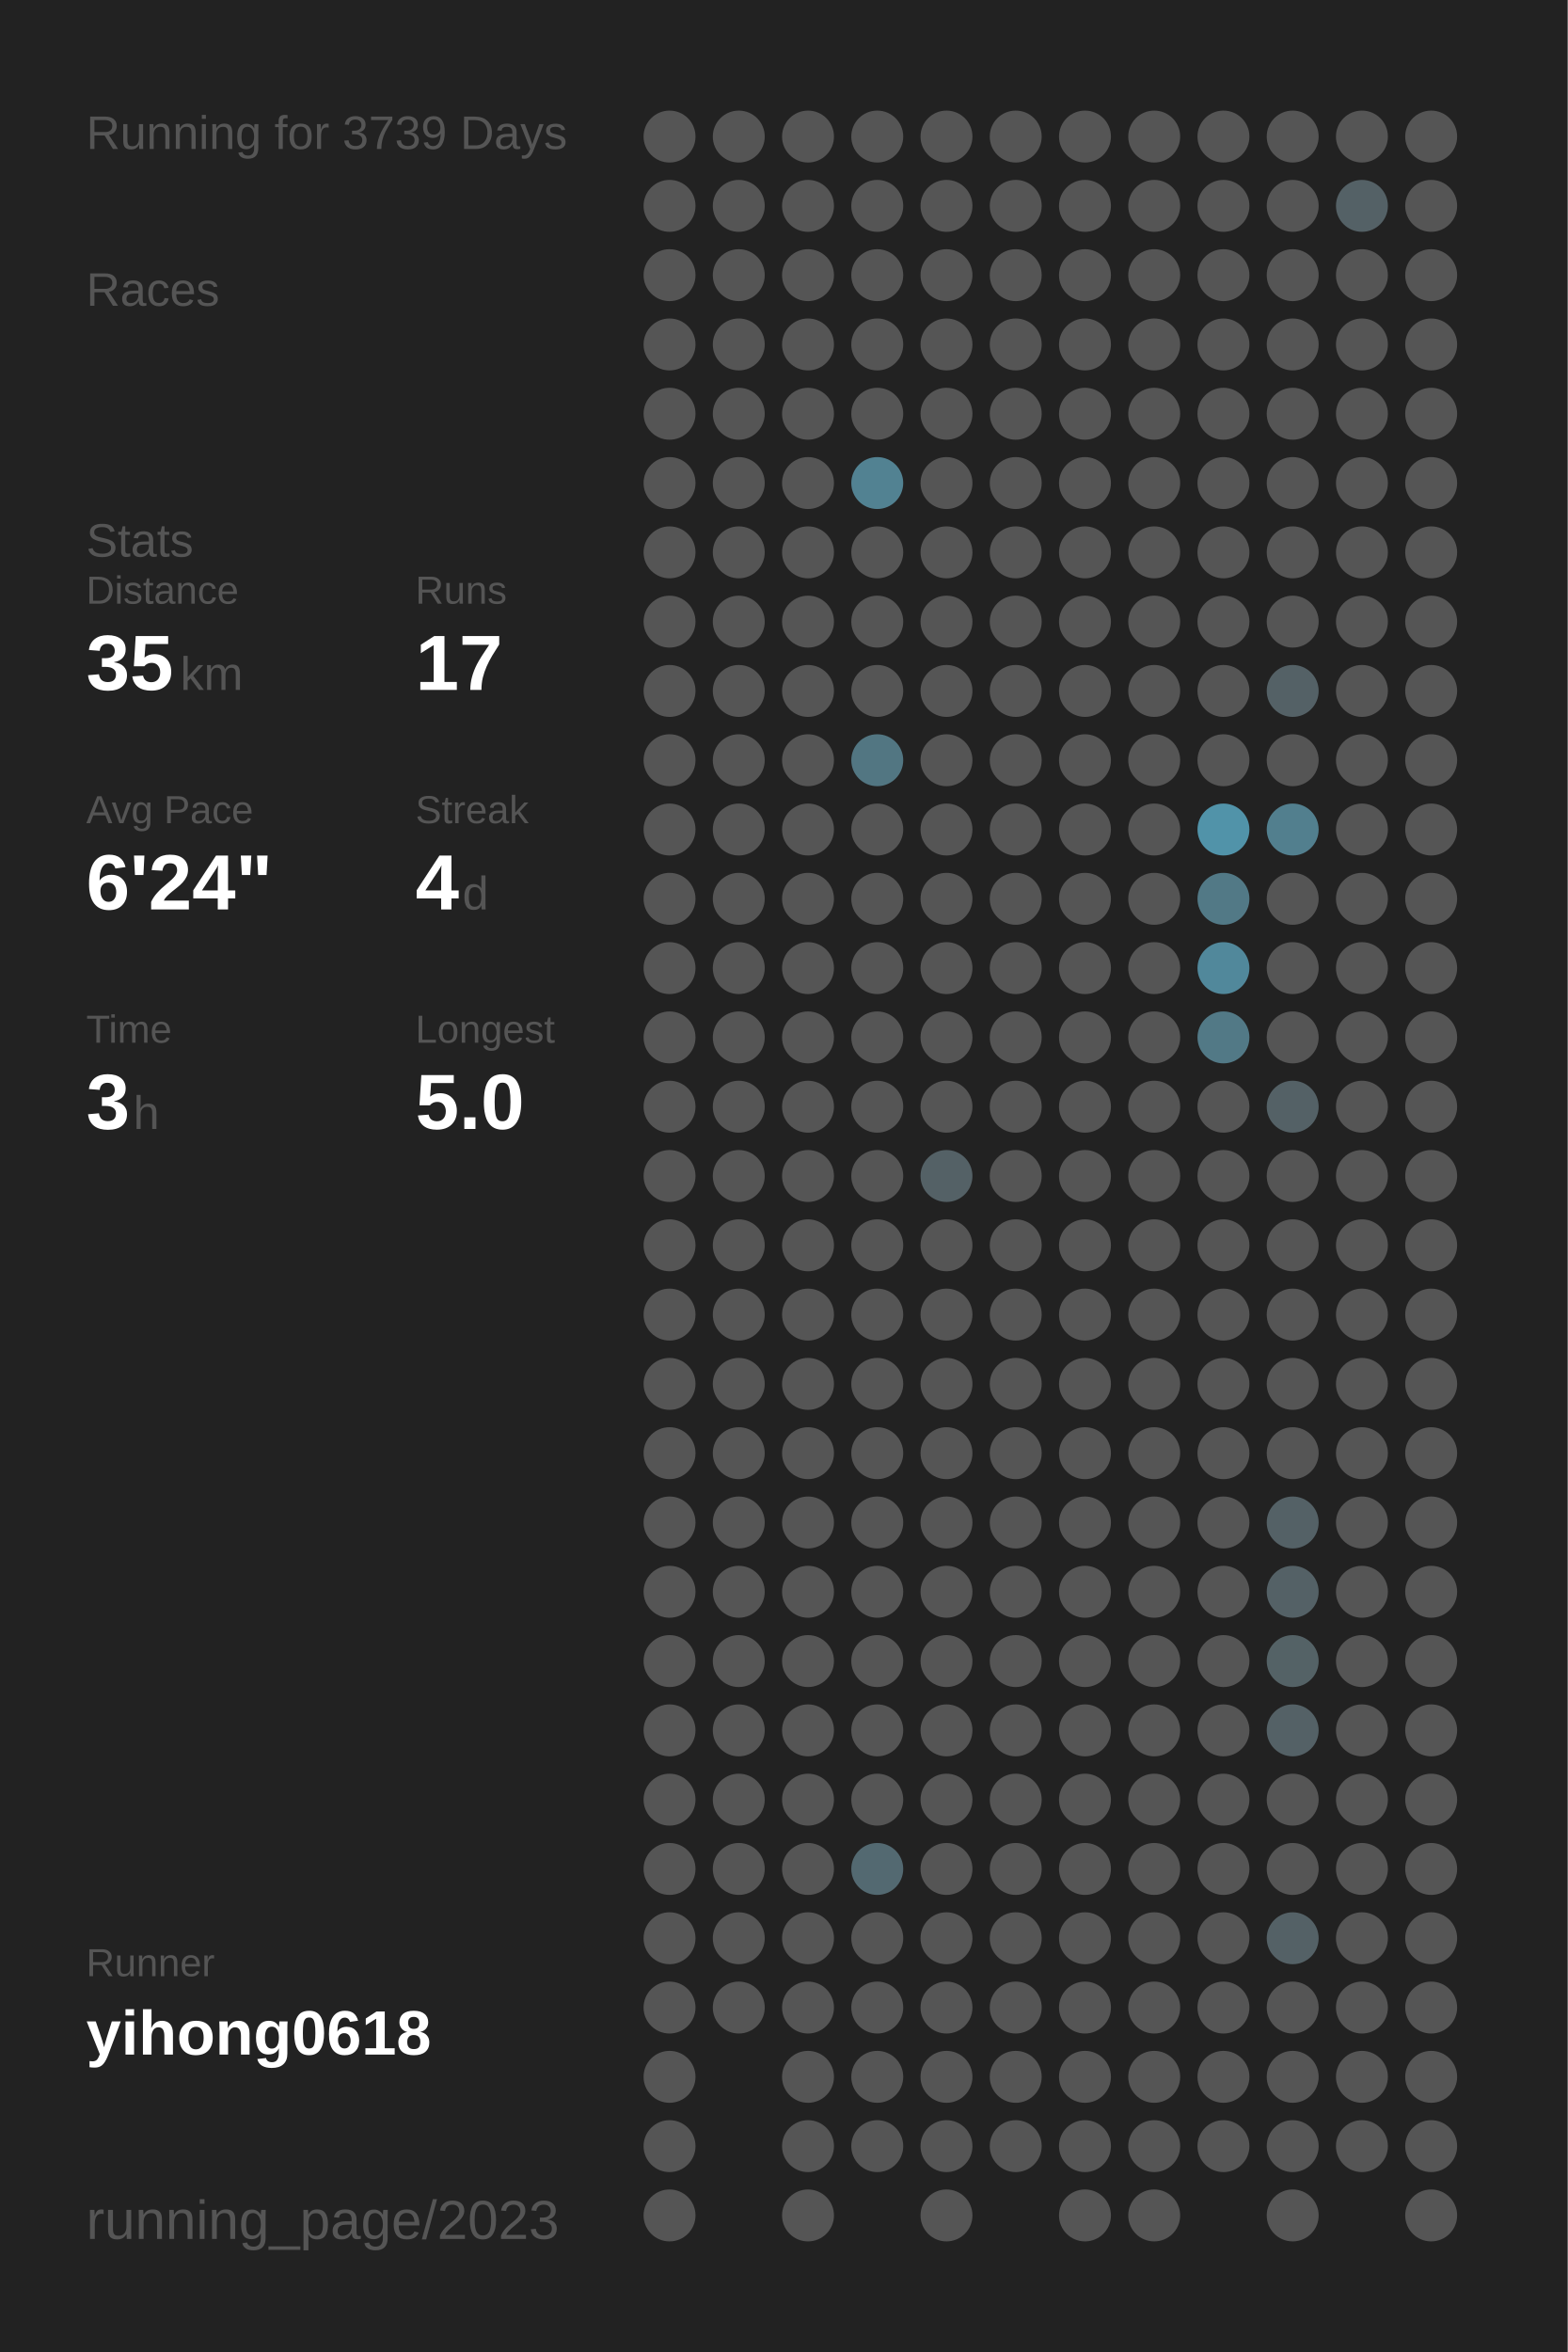
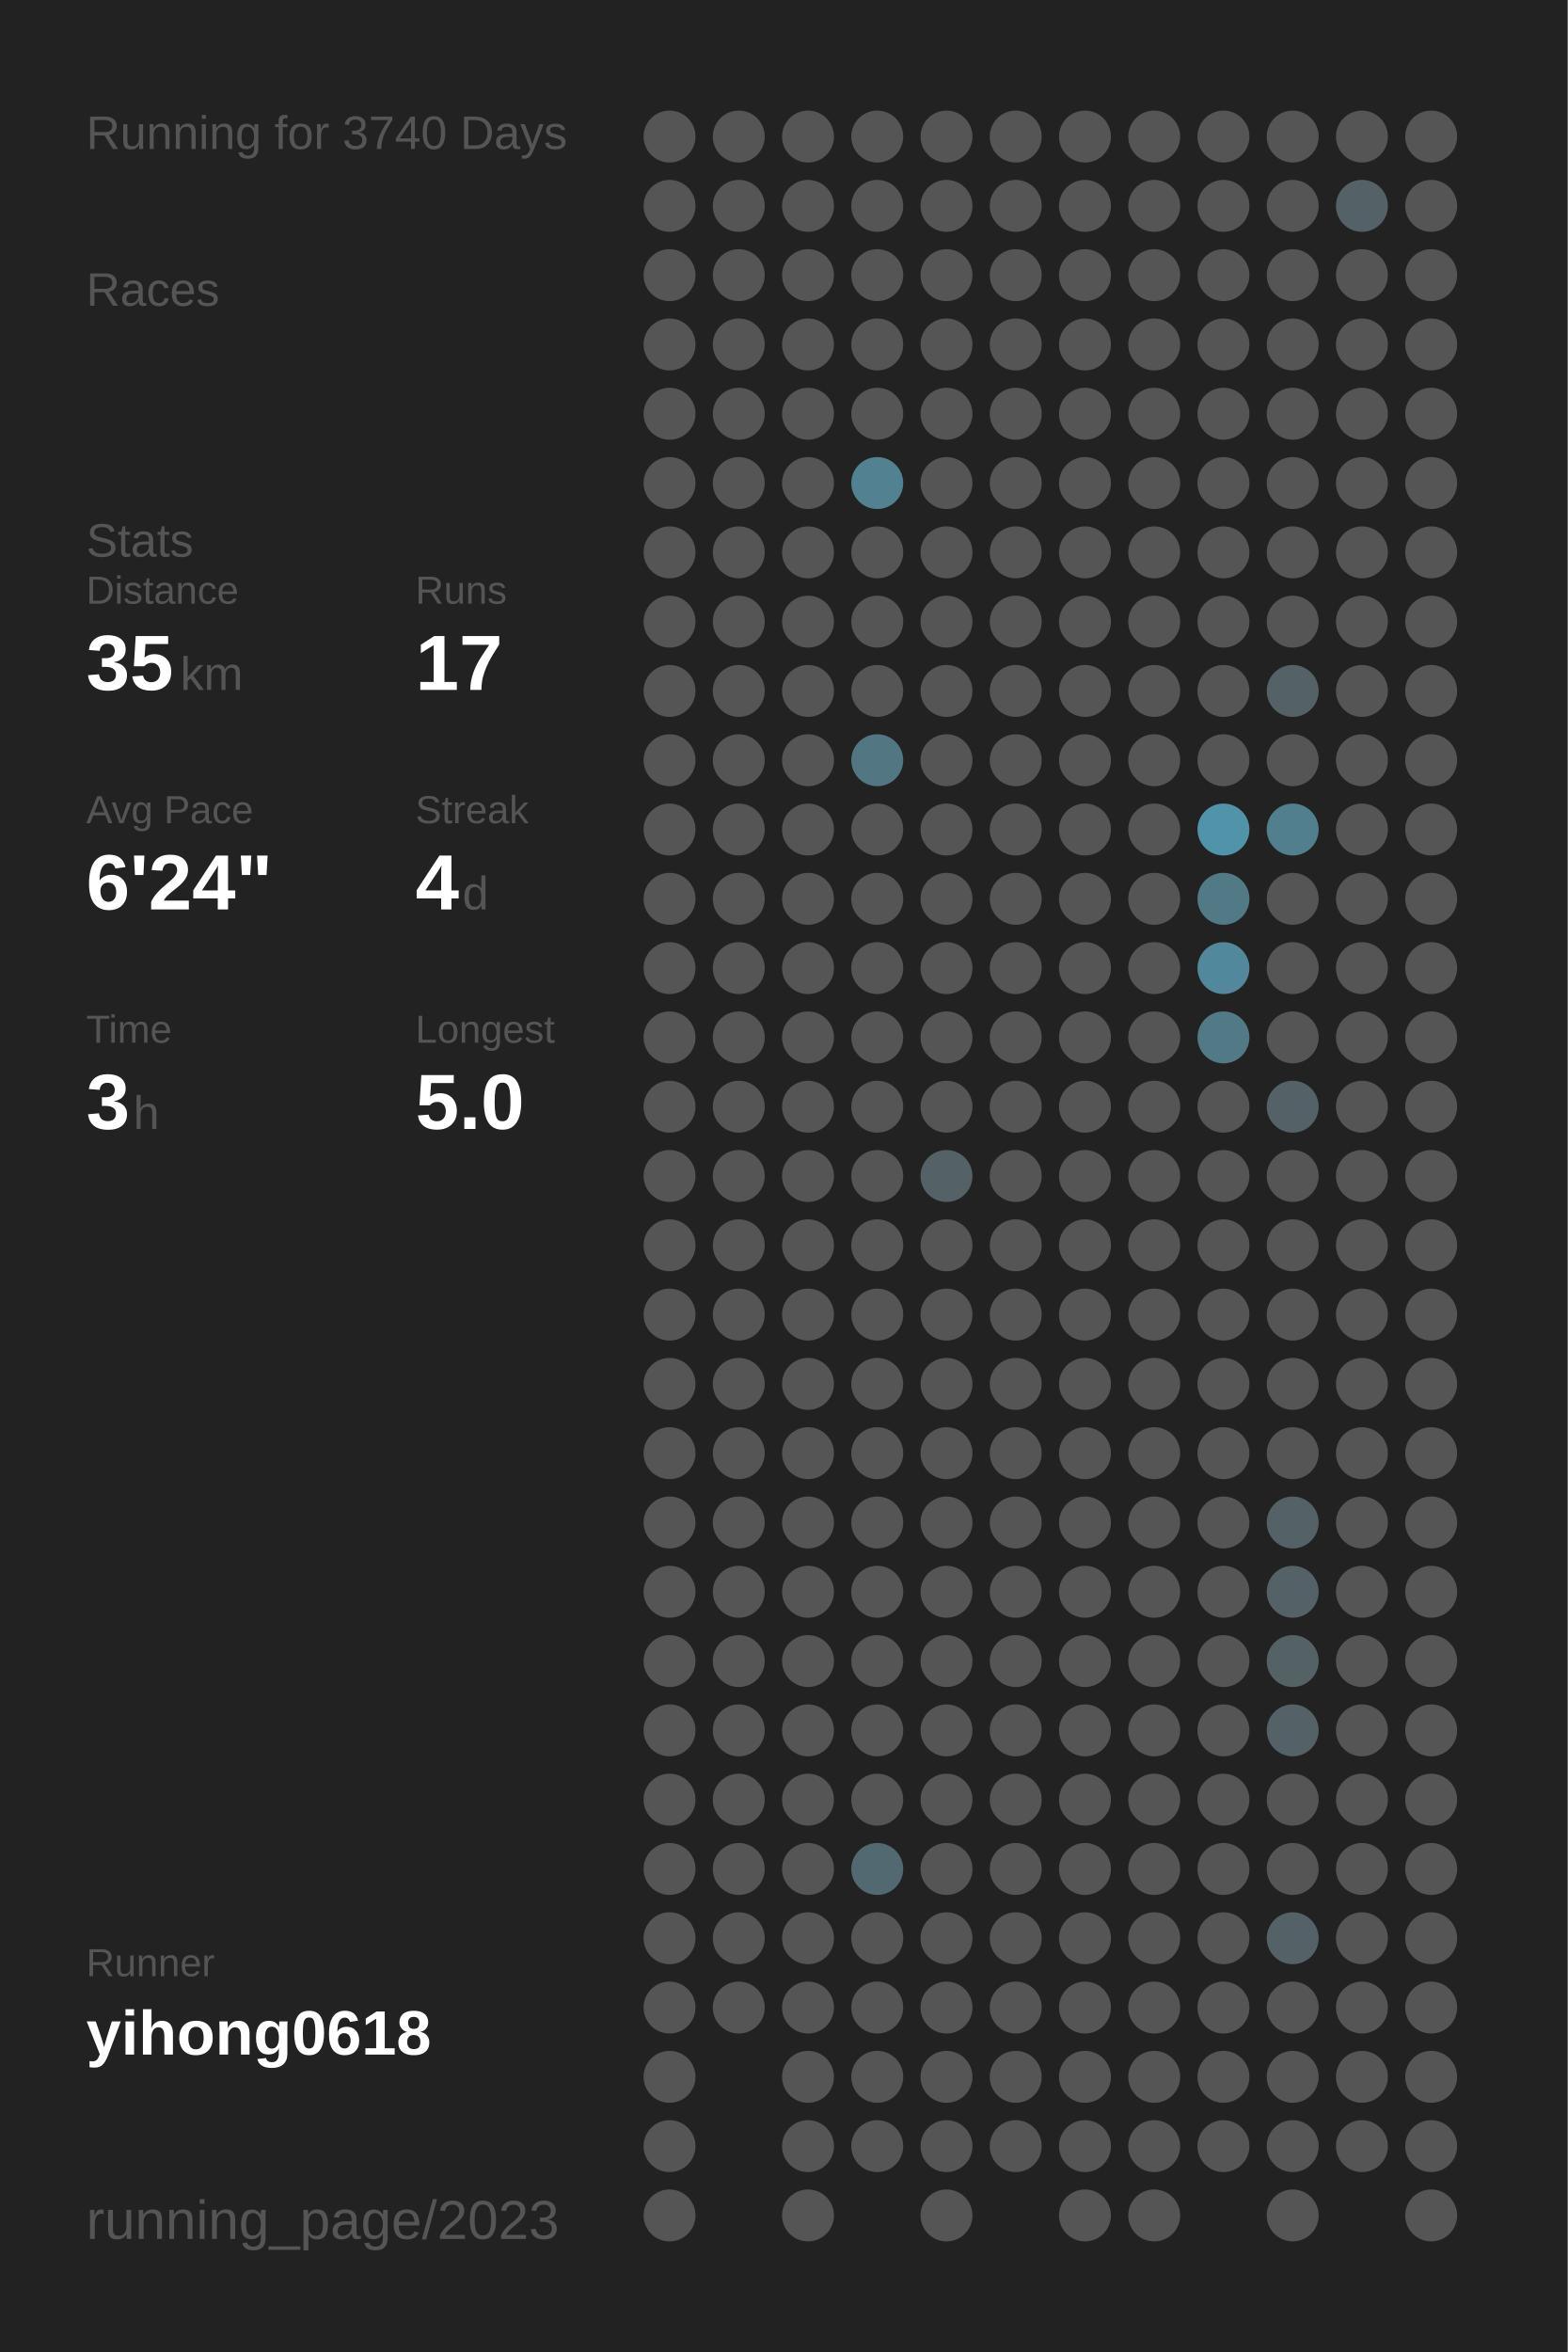
<svg xmlns="http://www.w3.org/2000/svg" baseProfile="full" height="300mm" version="1.1" viewBox="0,0,200,300" width="200mm">
  <defs />
  <rect fill="#222222" height="300" width="200" x="0" y="0" />
-   <text fill="#555555" style="font-size:6px; font-family:Arial;" x="11" y="19">Running for 3739 Days</text>
+   <text fill="#555555" style="font-size:6px; font-family:Arial;" x="11" y="19">Running for 3740 Days</text>
  <text fill="#555555" style="font-size:6px; font-family:Arial;" x="11" y="39">Races</text>
  <text fill="#555555" style="font-size:6px; font-family:Arial;" x="11" y="71">Stats</text>
  <text fill="#555555" style="font-size:5px; font-family:Arial;" x="11" y="77">Distance</text>
  <text fill="#FFFFFF" style="font-size:10px; font-family:Arial; font-weight:bold;" x="11" y="88">35</text>
  <text fill="#555555" style="font-size:6px; font-family:Arial;" x="23" y="88">km</text>
  <text fill="#555555" style="font-size:5px; font-family:Arial;" x="53" y="77">Runs</text>
  <text fill="#FFFFFF" style="font-size:10px; font-family:Arial; font-weight:bold;" x="53" y="88">17</text>
  <text fill="#555555" style="font-size:5px; font-family:Arial;" x="11" y="105">Avg Pace</text>
  <text fill="#FFFFFF" style="font-size:10px; font-family:Arial; font-weight:bold;" x="11" y="116">6'24"</text>
  <text fill="#555555" style="font-size:5px; font-family:Arial;" x="53" y="105">Streak</text>
  <text fill="#FFFFFF" style="font-size:10px; font-family:Arial; font-weight:bold;" x="53" y="116">4</text>
  <text fill="#555555" style="font-size:6px; font-family:Arial;" x="59" y="116">d</text>
  <text fill="#555555" style="font-size:5px; font-family:Arial;" x="11" y="133">Time</text>
  <text fill="#FFFFFF" style="font-size:10px; font-family:Arial; font-weight:bold;" x="11" y="144">3</text>
  <text fill="#555555" style="font-size:6px; font-family:Arial;" x="17" y="144">h</text>
  <text fill="#555555" style="font-size:5px; font-family:Arial;" x="53" y="133">Longest</text>
  <text fill="#FFFFFF" style="font-size:10px; font-family:Arial; font-weight:bold;" x="53" y="144">5.0</text>
  <text fill="#555555" style="font-size:5px; font-family:Arial;" x="11" y="252.065">Runner</text>
  <text fill="#FFFFFF" style="font-size:8px; font-family:Arial; font-weight:bold;" x="11" y="262.065">yihong0618</text>
  <text fill="#555555" style="font-size:7px; font-family:Arial;" x="11" y="285.581">running_page/2023</text>
  <circle cx="85.417" cy="17.419" fill="#555555" r="3.312" />
  <circle cx="85.417" cy="26.258" fill="#555555" r="3.312" />
  <circle cx="85.417" cy="35.097" fill="#555555" r="3.312" />
  <circle cx="85.417" cy="43.935" fill="#555555" r="3.312" />
  <circle cx="85.417" cy="52.774" fill="#555555" r="3.312" />
  <circle cx="85.417" cy="61.613" fill="#555555" r="3.312" />
  <circle cx="85.417" cy="70.452" fill="#555555" r="3.312" />
  <circle cx="85.417" cy="79.29" fill="#555555" r="3.312" />
  <circle cx="85.417" cy="88.129" fill="#555555" r="3.312" />
  <circle cx="85.417" cy="96.968" fill="#555555" r="3.312" />
  <circle cx="85.417" cy="105.806" fill="#555555" r="3.312" />
  <circle cx="85.417" cy="114.645" fill="#555555" r="3.312" />
  <circle cx="85.417" cy="123.484" fill="#555555" r="3.312" />
  <circle cx="85.417" cy="132.323" fill="#555555" r="3.312" />
  <circle cx="85.417" cy="141.161" fill="#555555" r="3.312" />
  <circle cx="85.417" cy="150" fill="#555555" r="3.312" />
  <circle cx="85.417" cy="158.839" fill="#555555" r="3.312" />
  <circle cx="85.417" cy="167.677" fill="#555555" r="3.312" />
  <circle cx="85.417" cy="176.516" fill="#555555" r="3.312" />
  <circle cx="85.417" cy="185.355" fill="#555555" r="3.312" />
  <circle cx="85.417" cy="194.194" fill="#555555" r="3.312" />
  <circle cx="85.417" cy="203.032" fill="#555555" r="3.312" />
  <circle cx="85.417" cy="211.871" fill="#555555" r="3.312" />
  <circle cx="85.417" cy="220.71" fill="#555555" r="3.312" />
  <circle cx="85.417" cy="229.548" fill="#555555" r="3.312" />
  <circle cx="85.417" cy="238.387" fill="#555555" r="3.312" />
  <circle cx="85.417" cy="247.226" fill="#555555" r="3.312" />
  <circle cx="85.417" cy="256.065" fill="#555555" r="3.312" />
  <circle cx="85.417" cy="264.903" fill="#555555" r="3.312" />
  <circle cx="85.417" cy="273.742" fill="#555555" r="3.312" />
  <circle cx="85.417" cy="282.581" fill="#555555" r="3.312" />
  <circle cx="94.25" cy="17.419" fill="#555555" r="3.312" />
  <circle cx="94.25" cy="26.258" fill="#555555" r="3.312" />
  <circle cx="94.25" cy="35.097" fill="#555555" r="3.312" />
  <circle cx="94.25" cy="43.935" fill="#555555" r="3.312" />
  <circle cx="94.25" cy="52.774" fill="#555555" r="3.312" />
  <circle cx="94.25" cy="61.613" fill="#555555" r="3.312" />
  <circle cx="94.25" cy="70.452" fill="#555555" r="3.312" />
  <circle cx="94.25" cy="79.29" fill="#555555" r="3.312" />
  <circle cx="94.25" cy="88.129" fill="#555555" r="3.312" />
  <circle cx="94.25" cy="96.968" fill="#555555" r="3.312" />
  <circle cx="94.25" cy="105.806" fill="#555555" r="3.312" />
  <circle cx="94.25" cy="114.645" fill="#555555" r="3.312" />
  <circle cx="94.25" cy="123.484" fill="#555555" r="3.312" />
  <circle cx="94.25" cy="132.323" fill="#555555" r="3.312" />
  <circle cx="94.25" cy="141.161" fill="#555555" r="3.312" />
  <circle cx="94.25" cy="150" fill="#555555" r="3.312" />
  <circle cx="94.25" cy="158.839" fill="#555555" r="3.312" />
  <circle cx="94.25" cy="167.677" fill="#555555" r="3.312" />
  <circle cx="94.25" cy="176.516" fill="#555555" r="3.312" />
  <circle cx="94.25" cy="185.355" fill="#555555" r="3.312" />
  <circle cx="94.25" cy="194.194" fill="#555555" r="3.312" />
  <circle cx="94.25" cy="203.032" fill="#555555" r="3.312" />
  <circle cx="94.25" cy="211.871" fill="#555555" r="3.312" />
  <circle cx="94.25" cy="220.71" fill="#555555" r="3.312" />
  <circle cx="94.25" cy="229.548" fill="#555555" r="3.312" />
  <circle cx="94.25" cy="238.387" fill="#555555" r="3.312" />
  <circle cx="94.25" cy="247.226" fill="#555555" r="3.312" />
  <circle cx="94.25" cy="256.065" fill="#555555" r="3.312" />
  <circle cx="103.083" cy="17.419" fill="#555555" r="3.312" />
  <circle cx="103.083" cy="26.258" fill="#555555" r="3.312" />
  <circle cx="103.083" cy="35.097" fill="#555555" r="3.312" />
  <circle cx="103.083" cy="43.935" fill="#555555" r="3.312" />
  <circle cx="103.083" cy="52.774" fill="#555555" r="3.312" />
  <circle cx="103.083" cy="61.613" fill="#555555" r="3.312" />
  <circle cx="103.083" cy="70.452" fill="#555555" r="3.312" />
  <circle cx="103.083" cy="79.29" fill="#555555" r="3.312" />
  <circle cx="103.083" cy="88.129" fill="#555555" r="3.312" />
  <circle cx="103.083" cy="96.968" fill="#555555" r="3.312" />
  <circle cx="103.083" cy="105.806" fill="#555555" r="3.312" />
  <circle cx="103.083" cy="114.645" fill="#555555" r="3.312" />
  <circle cx="103.083" cy="123.484" fill="#555555" r="3.312" />
  <circle cx="103.083" cy="132.323" fill="#555555" r="3.312" />
  <circle cx="103.083" cy="141.161" fill="#555555" r="3.312" />
  <circle cx="103.083" cy="150" fill="#555555" r="3.312" />
  <circle cx="103.083" cy="158.839" fill="#555555" r="3.312" />
  <circle cx="103.083" cy="167.677" fill="#555555" r="3.312" />
  <circle cx="103.083" cy="176.516" fill="#555555" r="3.312" />
  <circle cx="103.083" cy="185.355" fill="#555555" r="3.312" />
  <circle cx="103.083" cy="194.194" fill="#555555" r="3.312" />
  <circle cx="103.083" cy="203.032" fill="#555555" r="3.312" />
  <circle cx="103.083" cy="211.871" fill="#555555" r="3.312" />
  <circle cx="103.083" cy="220.71" fill="#555555" r="3.312" />
  <circle cx="103.083" cy="229.548" fill="#555555" r="3.312" />
  <circle cx="103.083" cy="238.387" fill="#555555" r="3.312" />
  <circle cx="103.083" cy="247.226" fill="#555555" r="3.312" />
  <circle cx="103.083" cy="256.065" fill="#555555" r="3.312" />
  <circle cx="103.083" cy="264.903" fill="#555555" r="3.312" />
  <circle cx="103.083" cy="273.742" fill="#555555" r="3.312" />
  <circle cx="103.083" cy="282.581" fill="#555555" r="3.312" />
  <circle cx="111.917" cy="17.419" fill="#555555" r="3.312" />
  <circle cx="111.917" cy="26.258" fill="#555555" r="3.312" />
  <circle cx="111.917" cy="35.097" fill="#555555" r="3.312" />
  <circle cx="111.917" cy="43.935" fill="#555555" r="3.312" />
  <circle cx="111.917" cy="52.774" fill="#555555" r="3.312" />
  <circle cx="111.917" cy="61.613" fill="#528292" r="3.312" />
  <circle cx="111.917" cy="70.452" fill="#555555" r="3.312" />
  <circle cx="111.917" cy="79.29" fill="#555555" r="3.312" />
  <circle cx="111.917" cy="88.129" fill="#555555" r="3.312" />
  <circle cx="111.917" cy="96.968" fill="#527682" r="3.312" />
  <circle cx="111.917" cy="105.806" fill="#555555" r="3.312" />
  <circle cx="111.917" cy="114.645" fill="#555555" r="3.312" />
  <circle cx="111.917" cy="123.484" fill="#555555" r="3.312" />
  <circle cx="111.917" cy="132.323" fill="#555555" r="3.312" />
  <circle cx="111.917" cy="141.161" fill="#555555" r="3.312" />
  <circle cx="111.917" cy="150" fill="#555555" r="3.312" />
  <circle cx="111.917" cy="158.839" fill="#555555" r="3.312" />
  <circle cx="111.917" cy="167.677" fill="#555555" r="3.312" />
  <circle cx="111.917" cy="176.516" fill="#555555" r="3.312" />
  <circle cx="111.917" cy="185.355" fill="#555555" r="3.312" />
  <circle cx="111.917" cy="194.194" fill="#555555" r="3.312" />
  <circle cx="111.917" cy="203.032" fill="#555555" r="3.312" />
  <circle cx="111.917" cy="211.871" fill="#555555" r="3.312" />
  <circle cx="111.917" cy="220.71" fill="#555555" r="3.312" />
  <circle cx="111.917" cy="229.548" fill="#555555" r="3.312" />
  <circle cx="111.917" cy="238.387" fill="#536971" r="3.312" />
  <circle cx="111.917" cy="247.226" fill="#555555" r="3.312" />
  <circle cx="111.917" cy="256.065" fill="#555555" r="3.312" />
  <circle cx="111.917" cy="264.903" fill="#555555" r="3.312" />
  <circle cx="111.917" cy="273.742" fill="#555555" r="3.312" />
  <circle cx="120.75" cy="17.419" fill="#555555" r="3.312" />
  <circle cx="120.75" cy="26.258" fill="#555555" r="3.312" />
  <circle cx="120.75" cy="35.097" fill="#555555" r="3.312" />
  <circle cx="120.75" cy="43.935" fill="#555555" r="3.312" />
  <circle cx="120.75" cy="52.774" fill="#555555" r="3.312" />
  <circle cx="120.75" cy="61.613" fill="#555555" r="3.312" />
  <circle cx="120.75" cy="70.452" fill="#555555" r="3.312" />
  <circle cx="120.75" cy="79.29" fill="#555555" r="3.312" />
  <circle cx="120.75" cy="88.129" fill="#555555" r="3.312" />
  <circle cx="120.75" cy="96.968" fill="#555555" r="3.312" />
  <circle cx="120.75" cy="105.806" fill="#555555" r="3.312" />
  <circle cx="120.75" cy="114.645" fill="#555555" r="3.312" />
  <circle cx="120.75" cy="123.484" fill="#555555" r="3.312" />
  <circle cx="120.75" cy="132.323" fill="#555555" r="3.312" />
  <circle cx="120.75" cy="141.161" fill="#555555" r="3.312" />
  <circle cx="120.75" cy="150" fill="#546166" r="3.312" />
  <circle cx="120.75" cy="158.839" fill="#555555" r="3.312" />
  <circle cx="120.75" cy="167.677" fill="#555555" r="3.312" />
  <circle cx="120.75" cy="176.516" fill="#555555" r="3.312" />
  <circle cx="120.75" cy="185.355" fill="#555555" r="3.312" />
  <circle cx="120.75" cy="194.194" fill="#555555" r="3.312" />
  <circle cx="120.75" cy="203.032" fill="#555555" r="3.312" />
  <circle cx="120.75" cy="211.871" fill="#555555" r="3.312" />
  <circle cx="120.75" cy="220.71" fill="#555555" r="3.312" />
  <circle cx="120.75" cy="229.548" fill="#555555" r="3.312" />
  <circle cx="120.75" cy="238.387" fill="#555555" r="3.312" />
  <circle cx="120.75" cy="247.226" fill="#555555" r="3.312" />
  <circle cx="120.75" cy="256.065" fill="#555555" r="3.312" />
  <circle cx="120.75" cy="264.903" fill="#555555" r="3.312" />
  <circle cx="120.75" cy="273.742" fill="#555555" r="3.312" />
  <circle cx="120.75" cy="282.581" fill="#555555" r="3.312" />
  <circle cx="129.583" cy="17.419" fill="#555555" r="3.312" />
  <circle cx="129.583" cy="26.258" fill="#555555" r="3.312" />
  <circle cx="129.583" cy="35.097" fill="#555555" r="3.312" />
  <circle cx="129.583" cy="43.935" fill="#555555" r="3.312" />
  <circle cx="129.583" cy="52.774" fill="#555555" r="3.312" />
  <circle cx="129.583" cy="61.613" fill="#555555" r="3.312" />
  <circle cx="129.583" cy="70.452" fill="#555555" r="3.312" />
  <circle cx="129.583" cy="79.29" fill="#555555" r="3.312" />
  <circle cx="129.583" cy="88.129" fill="#555555" r="3.312" />
  <circle cx="129.583" cy="96.968" fill="#555555" r="3.312" />
  <circle cx="129.583" cy="105.806" fill="#555555" r="3.312" />
  <circle cx="129.583" cy="114.645" fill="#555555" r="3.312" />
  <circle cx="129.583" cy="123.484" fill="#555555" r="3.312" />
  <circle cx="129.583" cy="132.323" fill="#555555" r="3.312" />
  <circle cx="129.583" cy="141.161" fill="#555555" r="3.312" />
  <circle cx="129.583" cy="150" fill="#555555" r="3.312" />
  <circle cx="129.583" cy="158.839" fill="#555555" r="3.312" />
  <circle cx="129.583" cy="167.677" fill="#555555" r="3.312" />
  <circle cx="129.583" cy="176.516" fill="#555555" r="3.312" />
  <circle cx="129.583" cy="185.355" fill="#555555" r="3.312" />
  <circle cx="129.583" cy="194.194" fill="#555555" r="3.312" />
  <circle cx="129.583" cy="203.032" fill="#555555" r="3.312" />
  <circle cx="129.583" cy="211.871" fill="#555555" r="3.312" />
  <circle cx="129.583" cy="220.71" fill="#555555" r="3.312" />
  <circle cx="129.583" cy="229.548" fill="#555555" r="3.312" />
  <circle cx="129.583" cy="238.387" fill="#555555" r="3.312" />
  <circle cx="129.583" cy="247.226" fill="#555555" r="3.312" />
  <circle cx="129.583" cy="256.065" fill="#555555" r="3.312" />
  <circle cx="129.583" cy="264.903" fill="#555555" r="3.312" />
  <circle cx="129.583" cy="273.742" fill="#555555" r="3.312" />
  <circle cx="138.417" cy="17.419" fill="#555555" r="3.312" />
  <circle cx="138.417" cy="26.258" fill="#555555" r="3.312" />
  <circle cx="138.417" cy="35.097" fill="#555555" r="3.312" />
  <circle cx="138.417" cy="43.935" fill="#555555" r="3.312" />
  <circle cx="138.417" cy="52.774" fill="#555555" r="3.312" />
  <circle cx="138.417" cy="61.613" fill="#555555" r="3.312" />
  <circle cx="138.417" cy="70.452" fill="#555555" r="3.312" />
  <circle cx="138.417" cy="79.29" fill="#555555" r="3.312" />
  <circle cx="138.417" cy="88.129" fill="#555555" r="3.312" />
  <circle cx="138.417" cy="96.968" fill="#555555" r="3.312" />
  <circle cx="138.417" cy="105.806" fill="#555555" r="3.312" />
  <circle cx="138.417" cy="114.645" fill="#555555" r="3.312" />
  <circle cx="138.417" cy="123.484" fill="#555555" r="3.312" />
  <circle cx="138.417" cy="132.323" fill="#555555" r="3.312" />
  <circle cx="138.417" cy="141.161" fill="#555555" r="3.312" />
  <circle cx="138.417" cy="150" fill="#555555" r="3.312" />
  <circle cx="138.417" cy="158.839" fill="#555555" r="3.312" />
  <circle cx="138.417" cy="167.677" fill="#555555" r="3.312" />
  <circle cx="138.417" cy="176.516" fill="#555555" r="3.312" />
  <circle cx="138.417" cy="185.355" fill="#555555" r="3.312" />
  <circle cx="138.417" cy="194.194" fill="#555555" r="3.312" />
  <circle cx="138.417" cy="203.032" fill="#555555" r="3.312" />
  <circle cx="138.417" cy="211.871" fill="#555555" r="3.312" />
  <circle cx="138.417" cy="220.71" fill="#555555" r="3.312" />
  <circle cx="138.417" cy="229.548" fill="#555555" r="3.312" />
  <circle cx="138.417" cy="238.387" fill="#555555" r="3.312" />
  <circle cx="138.417" cy="247.226" fill="#555555" r="3.312" />
  <circle cx="138.417" cy="256.065" fill="#555555" r="3.312" />
  <circle cx="138.417" cy="264.903" fill="#555555" r="3.312" />
  <circle cx="138.417" cy="273.742" fill="#555555" r="3.312" />
  <circle cx="138.417" cy="282.581" fill="#555555" r="3.312" />
  <circle cx="147.25" cy="17.419" fill="#555555" r="3.312" />
  <circle cx="147.25" cy="26.258" fill="#555555" r="3.312" />
  <circle cx="147.25" cy="35.097" fill="#555555" r="3.312" />
  <circle cx="147.25" cy="43.935" fill="#555555" r="3.312" />
  <circle cx="147.25" cy="52.774" fill="#555555" r="3.312" />
  <circle cx="147.25" cy="61.613" fill="#555555" r="3.312" />
  <circle cx="147.25" cy="70.452" fill="#555555" r="3.312" />
  <circle cx="147.25" cy="79.29" fill="#555555" r="3.312" />
  <circle cx="147.25" cy="88.129" fill="#555555" r="3.312" />
  <circle cx="147.25" cy="96.968" fill="#555555" r="3.312" />
  <circle cx="147.25" cy="105.806" fill="#555555" r="3.312" />
  <circle cx="147.25" cy="114.645" fill="#555555" r="3.312" />
  <circle cx="147.25" cy="123.484" fill="#555555" r="3.312" />
  <circle cx="147.25" cy="132.323" fill="#555555" r="3.312" />
  <circle cx="147.25" cy="141.161" fill="#555555" r="3.312" />
  <circle cx="147.25" cy="150" fill="#555555" r="3.312" />
  <circle cx="147.25" cy="158.839" fill="#555555" r="3.312" />
  <circle cx="147.25" cy="167.677" fill="#555555" r="3.312" />
  <circle cx="147.25" cy="176.516" fill="#555555" r="3.312" />
  <circle cx="147.25" cy="185.355" fill="#555555" r="3.312" />
  <circle cx="147.25" cy="194.194" fill="#555555" r="3.312" />
  <circle cx="147.25" cy="203.032" fill="#555555" r="3.312" />
  <circle cx="147.25" cy="211.871" fill="#555555" r="3.312" />
  <circle cx="147.25" cy="220.71" fill="#555555" r="3.312" />
  <circle cx="147.25" cy="229.548" fill="#555555" r="3.312" />
  <circle cx="147.25" cy="238.387" fill="#555555" r="3.312" />
  <circle cx="147.25" cy="247.226" fill="#555555" r="3.312" />
  <circle cx="147.25" cy="256.065" fill="#555555" r="3.312" />
  <circle cx="147.25" cy="264.903" fill="#555555" r="3.312" />
  <circle cx="147.25" cy="273.742" fill="#555555" r="3.312" />
  <circle cx="147.25" cy="282.581" fill="#555555" r="3.312" />
  <circle cx="156.083" cy="17.419" fill="#555555" r="3.312" />
  <circle cx="156.083" cy="26.258" fill="#555555" r="3.312" />
  <circle cx="156.083" cy="35.097" fill="#555555" r="3.312" />
  <circle cx="156.083" cy="43.935" fill="#555555" r="3.312" />
  <circle cx="156.083" cy="52.774" fill="#555555" r="3.312" />
  <circle cx="156.083" cy="61.613" fill="#555555" r="3.312" />
  <circle cx="156.083" cy="70.452" fill="#555555" r="3.312" />
  <circle cx="156.083" cy="79.29" fill="#555555" r="3.312" />
  <circle cx="156.083" cy="88.129" fill="#555555" r="3.312" />
  <circle cx="156.083" cy="96.968" fill="#555555" r="3.312" />
  <circle cx="156.083" cy="105.806" fill="#5193a9" r="3.312" />
  <circle cx="156.083" cy="114.645" fill="#527986" r="3.312" />
  <circle cx="156.083" cy="123.484" fill="#51889b" r="3.312" />
  <circle cx="156.083" cy="132.323" fill="#527986" r="3.312" />
  <circle cx="156.083" cy="141.161" fill="#555555" r="3.312" />
  <circle cx="156.083" cy="150" fill="#555555" r="3.312" />
  <circle cx="156.083" cy="158.839" fill="#555555" r="3.312" />
  <circle cx="156.083" cy="167.677" fill="#555555" r="3.312" />
  <circle cx="156.083" cy="176.516" fill="#555555" r="3.312" />
  <circle cx="156.083" cy="185.355" fill="#555555" r="3.312" />
  <circle cx="156.083" cy="194.194" fill="#555555" r="3.312" />
  <circle cx="156.083" cy="203.032" fill="#555555" r="3.312" />
  <circle cx="156.083" cy="211.871" fill="#555555" r="3.312" />
  <circle cx="156.083" cy="220.71" fill="#555555" r="3.312" />
  <circle cx="156.083" cy="229.548" fill="#555555" r="3.312" />
  <circle cx="156.083" cy="238.387" fill="#555555" r="3.312" />
  <circle cx="156.083" cy="247.226" fill="#555555" r="3.312" />
  <circle cx="156.083" cy="256.065" fill="#555555" r="3.312" />
  <circle cx="156.083" cy="264.903" fill="#555555" r="3.312" />
  <circle cx="156.083" cy="273.742" fill="#555555" r="3.312" />
  <circle cx="164.917" cy="17.419" fill="#555555" r="3.312" />
  <circle cx="164.917" cy="26.258" fill="#555555" r="3.312" />
  <circle cx="164.917" cy="35.097" fill="#555555" r="3.312" />
  <circle cx="164.917" cy="43.935" fill="#555555" r="3.312" />
  <circle cx="164.917" cy="52.774" fill="#555555" r="3.312" />
  <circle cx="164.917" cy="61.613" fill="#555555" r="3.312" />
  <circle cx="164.917" cy="70.452" fill="#555555" r="3.312" />
  <circle cx="164.917" cy="79.29" fill="#555555" r="3.312" />
  <circle cx="164.917" cy="88.129" fill="#546166" r="3.312" />
  <circle cx="164.917" cy="96.968" fill="#555555" r="3.312" />
  <circle cx="164.917" cy="105.806" fill="#527f8e" r="3.312" />
  <circle cx="164.917" cy="114.645" fill="#555555" r="3.312" />
  <circle cx="164.917" cy="123.484" fill="#555555" r="3.312" />
  <circle cx="164.917" cy="132.323" fill="#555555" r="3.312" />
  <circle cx="164.917" cy="141.161" fill="#546166" r="3.312" />
  <circle cx="164.917" cy="150" fill="#555555" r="3.312" />
  <circle cx="164.917" cy="158.839" fill="#555555" r="3.312" />
  <circle cx="164.917" cy="167.677" fill="#555555" r="3.312" />
  <circle cx="164.917" cy="176.516" fill="#555555" r="3.312" />
  <circle cx="164.917" cy="185.355" fill="#555555" r="3.312" />
  <circle cx="164.917" cy="194.194" fill="#546166" r="3.312" />
  <circle cx="164.917" cy="203.032" fill="#546166" r="3.312" />
  <circle cx="164.917" cy="211.871" fill="#546266" r="3.312" />
  <circle cx="164.917" cy="220.71" fill="#546166" r="3.312" />
  <circle cx="164.917" cy="229.548" fill="#555555" r="3.312" />
  <circle cx="164.917" cy="238.387" fill="#555555" r="3.312" />
  <circle cx="164.917" cy="247.226" fill="#546166" r="3.312" />
  <circle cx="164.917" cy="256.065" fill="#555555" r="3.312" />
  <circle cx="164.917" cy="264.903" fill="#555555" r="3.312" />
  <circle cx="164.917" cy="273.742" fill="#555555" r="3.312" />
  <circle cx="164.917" cy="282.581" fill="#555555" r="3.312" />
  <circle cx="173.75" cy="17.419" fill="#555555" r="3.312" />
  <circle cx="173.75" cy="26.258" fill="#546166" r="3.312" />
  <circle cx="173.75" cy="35.097" fill="#555555" r="3.312" />
  <circle cx="173.75" cy="43.935" fill="#555555" r="3.312" />
  <circle cx="173.75" cy="52.774" fill="#555555" r="3.312" />
  <circle cx="173.75" cy="61.613" fill="#555555" r="3.312" />
  <circle cx="173.75" cy="70.452" fill="#555555" r="3.312" />
  <circle cx="173.75" cy="79.29" fill="#555555" r="3.312" />
  <circle cx="173.75" cy="88.129" fill="#555555" r="3.312" />
  <circle cx="173.75" cy="96.968" fill="#555555" r="3.312" />
  <circle cx="173.75" cy="105.806" fill="#555555" r="3.312" />
  <circle cx="173.75" cy="114.645" fill="#555555" r="3.312" />
  <circle cx="173.75" cy="123.484" fill="#555555" r="3.312" />
  <circle cx="173.75" cy="132.323" fill="#555555" r="3.312" />
  <circle cx="173.75" cy="141.161" fill="#555555" r="3.312" />
  <circle cx="173.75" cy="150" fill="#555555" r="3.312" />
  <circle cx="173.75" cy="158.839" fill="#555555" r="3.312" />
  <circle cx="173.75" cy="167.677" fill="#555555" r="3.312" />
  <circle cx="173.75" cy="176.516" fill="#555555" r="3.312" />
  <circle cx="173.75" cy="185.355" fill="#555555" r="3.312" />
  <circle cx="173.75" cy="194.194" fill="#555555" r="3.312" />
  <circle cx="173.75" cy="203.032" fill="#555555" r="3.312" />
  <circle cx="173.75" cy="211.871" fill="#555555" r="3.312" />
  <circle cx="173.75" cy="220.71" fill="#555555" r="3.312" />
  <circle cx="173.75" cy="229.548" fill="#555555" r="3.312" />
  <circle cx="173.75" cy="238.387" fill="#555555" r="3.312" />
  <circle cx="173.75" cy="247.226" fill="#555555" r="3.312" />
  <circle cx="173.75" cy="256.065" fill="#555555" r="3.312" />
  <circle cx="173.75" cy="264.903" fill="#555555" r="3.312" />
  <circle cx="173.75" cy="273.742" fill="#555555" r="3.312" />
  <circle cx="182.583" cy="17.419" fill="#555555" r="3.312" />
  <circle cx="182.583" cy="26.258" fill="#555555" r="3.312" />
  <circle cx="182.583" cy="35.097" fill="#555555" r="3.312" />
  <circle cx="182.583" cy="43.935" fill="#555555" r="3.312" />
  <circle cx="182.583" cy="52.774" fill="#555555" r="3.312" />
  <circle cx="182.583" cy="61.613" fill="#555555" r="3.312" />
  <circle cx="182.583" cy="70.452" fill="#555555" r="3.312" />
  <circle cx="182.583" cy="79.29" fill="#555555" r="3.312" />
  <circle cx="182.583" cy="88.129" fill="#555555" r="3.312" />
  <circle cx="182.583" cy="96.968" fill="#555555" r="3.312" />
  <circle cx="182.583" cy="105.806" fill="#555555" r="3.312" />
  <circle cx="182.583" cy="114.645" fill="#555555" r="3.312" />
  <circle cx="182.583" cy="123.484" fill="#555555" r="3.312" />
  <circle cx="182.583" cy="132.323" fill="#555555" r="3.312" />
  <circle cx="182.583" cy="141.161" fill="#555555" r="3.312" />
  <circle cx="182.583" cy="150" fill="#555555" r="3.312" />
  <circle cx="182.583" cy="158.839" fill="#555555" r="3.312" />
  <circle cx="182.583" cy="167.677" fill="#555555" r="3.312" />
  <circle cx="182.583" cy="176.516" fill="#555555" r="3.312" />
  <circle cx="182.583" cy="185.355" fill="#555555" r="3.312" />
  <circle cx="182.583" cy="194.194" fill="#555555" r="3.312" />
  <circle cx="182.583" cy="203.032" fill="#555555" r="3.312" />
  <circle cx="182.583" cy="211.871" fill="#555555" r="3.312" />
  <circle cx="182.583" cy="220.71" fill="#555555" r="3.312" />
  <circle cx="182.583" cy="229.548" fill="#555555" r="3.312" />
  <circle cx="182.583" cy="238.387" fill="#555555" r="3.312" />
  <circle cx="182.583" cy="247.226" fill="#555555" r="3.312" />
  <circle cx="182.583" cy="256.065" fill="#555555" r="3.312" />
  <circle cx="182.583" cy="264.903" fill="#555555" r="3.312" />
  <circle cx="182.583" cy="273.742" fill="#555555" r="3.312" />
  <circle cx="182.583" cy="282.581" fill="#555555" r="3.312" />
</svg>
